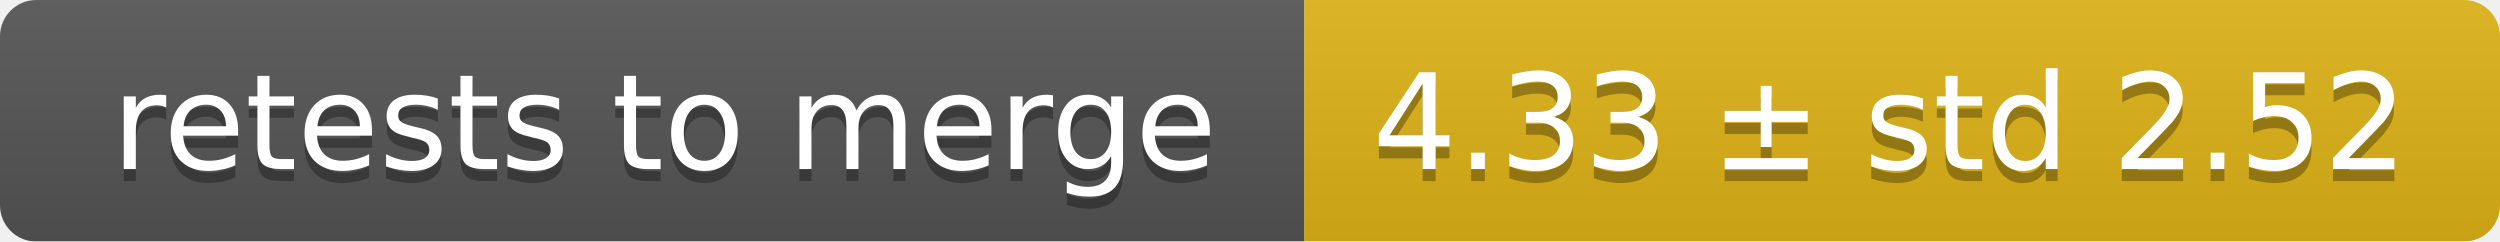
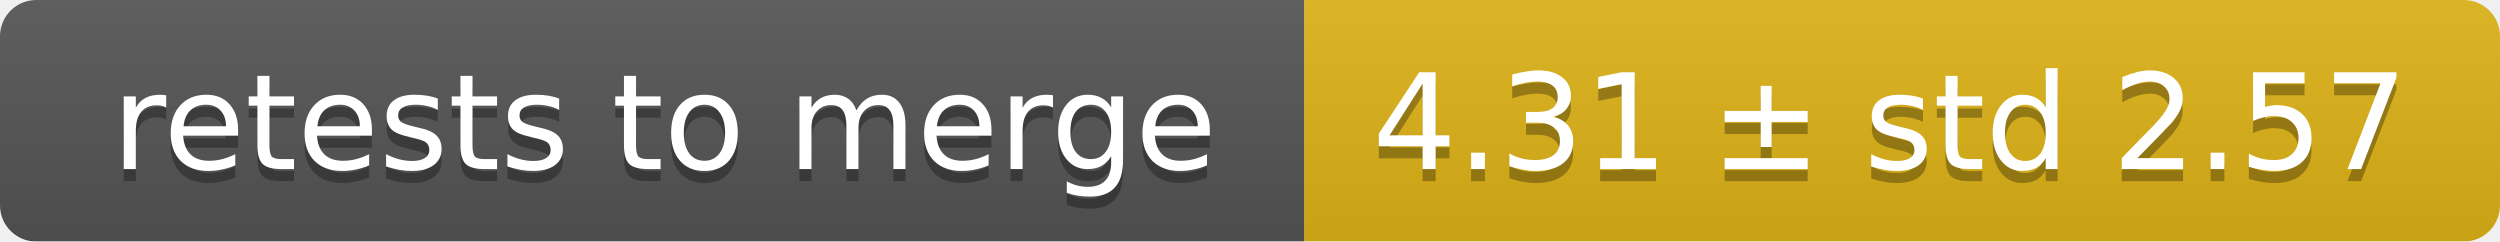
<svg xmlns="http://www.w3.org/2000/svg" width="207" height="20">
  <linearGradient id="smooth" x2="0" y2="100%">
    <stop offset="0" stop-color="#bbb" stop-opacity=".1" />
    <stop offset="1" stop-opacity=".1" />
  </linearGradient>
  <mask id="round">
    <rect width="207" height="20" rx="3" fill="#fff" />
  </mask>
  <g mask="url(#round)">
    <rect width="108" height="20" fill="#555" />
    <rect x="108" width="99" height="20" fill="#dfb317" />
    <rect width="207" height="20" fill="url(#smooth)" />
  </g>
  <g fill="#fff" text-anchor="middle" font-family="DejaVu Sans,Verdana,Geneva,sans-serif" font-size="11">
    <text x="55" y="15" fill="#010101" fill-opacity=".3">retests to merge</text>
    <text x="55" y="14">retests to merge</text>
-     <text x="156.5" y="15" fill="#010101" fill-opacity=".3">4.33 ± std 2.52</text>
-     <text x="156.5" y="14">4.33 ± std 2.52</text>
+     <text x="156.5" y="15" fill="#010101" fill-opacity=".3">4.31 ± std 2.57</text>
+     <text x="156.5" y="14">4.31 ± std 2.57</text>
  </g>
</svg>
